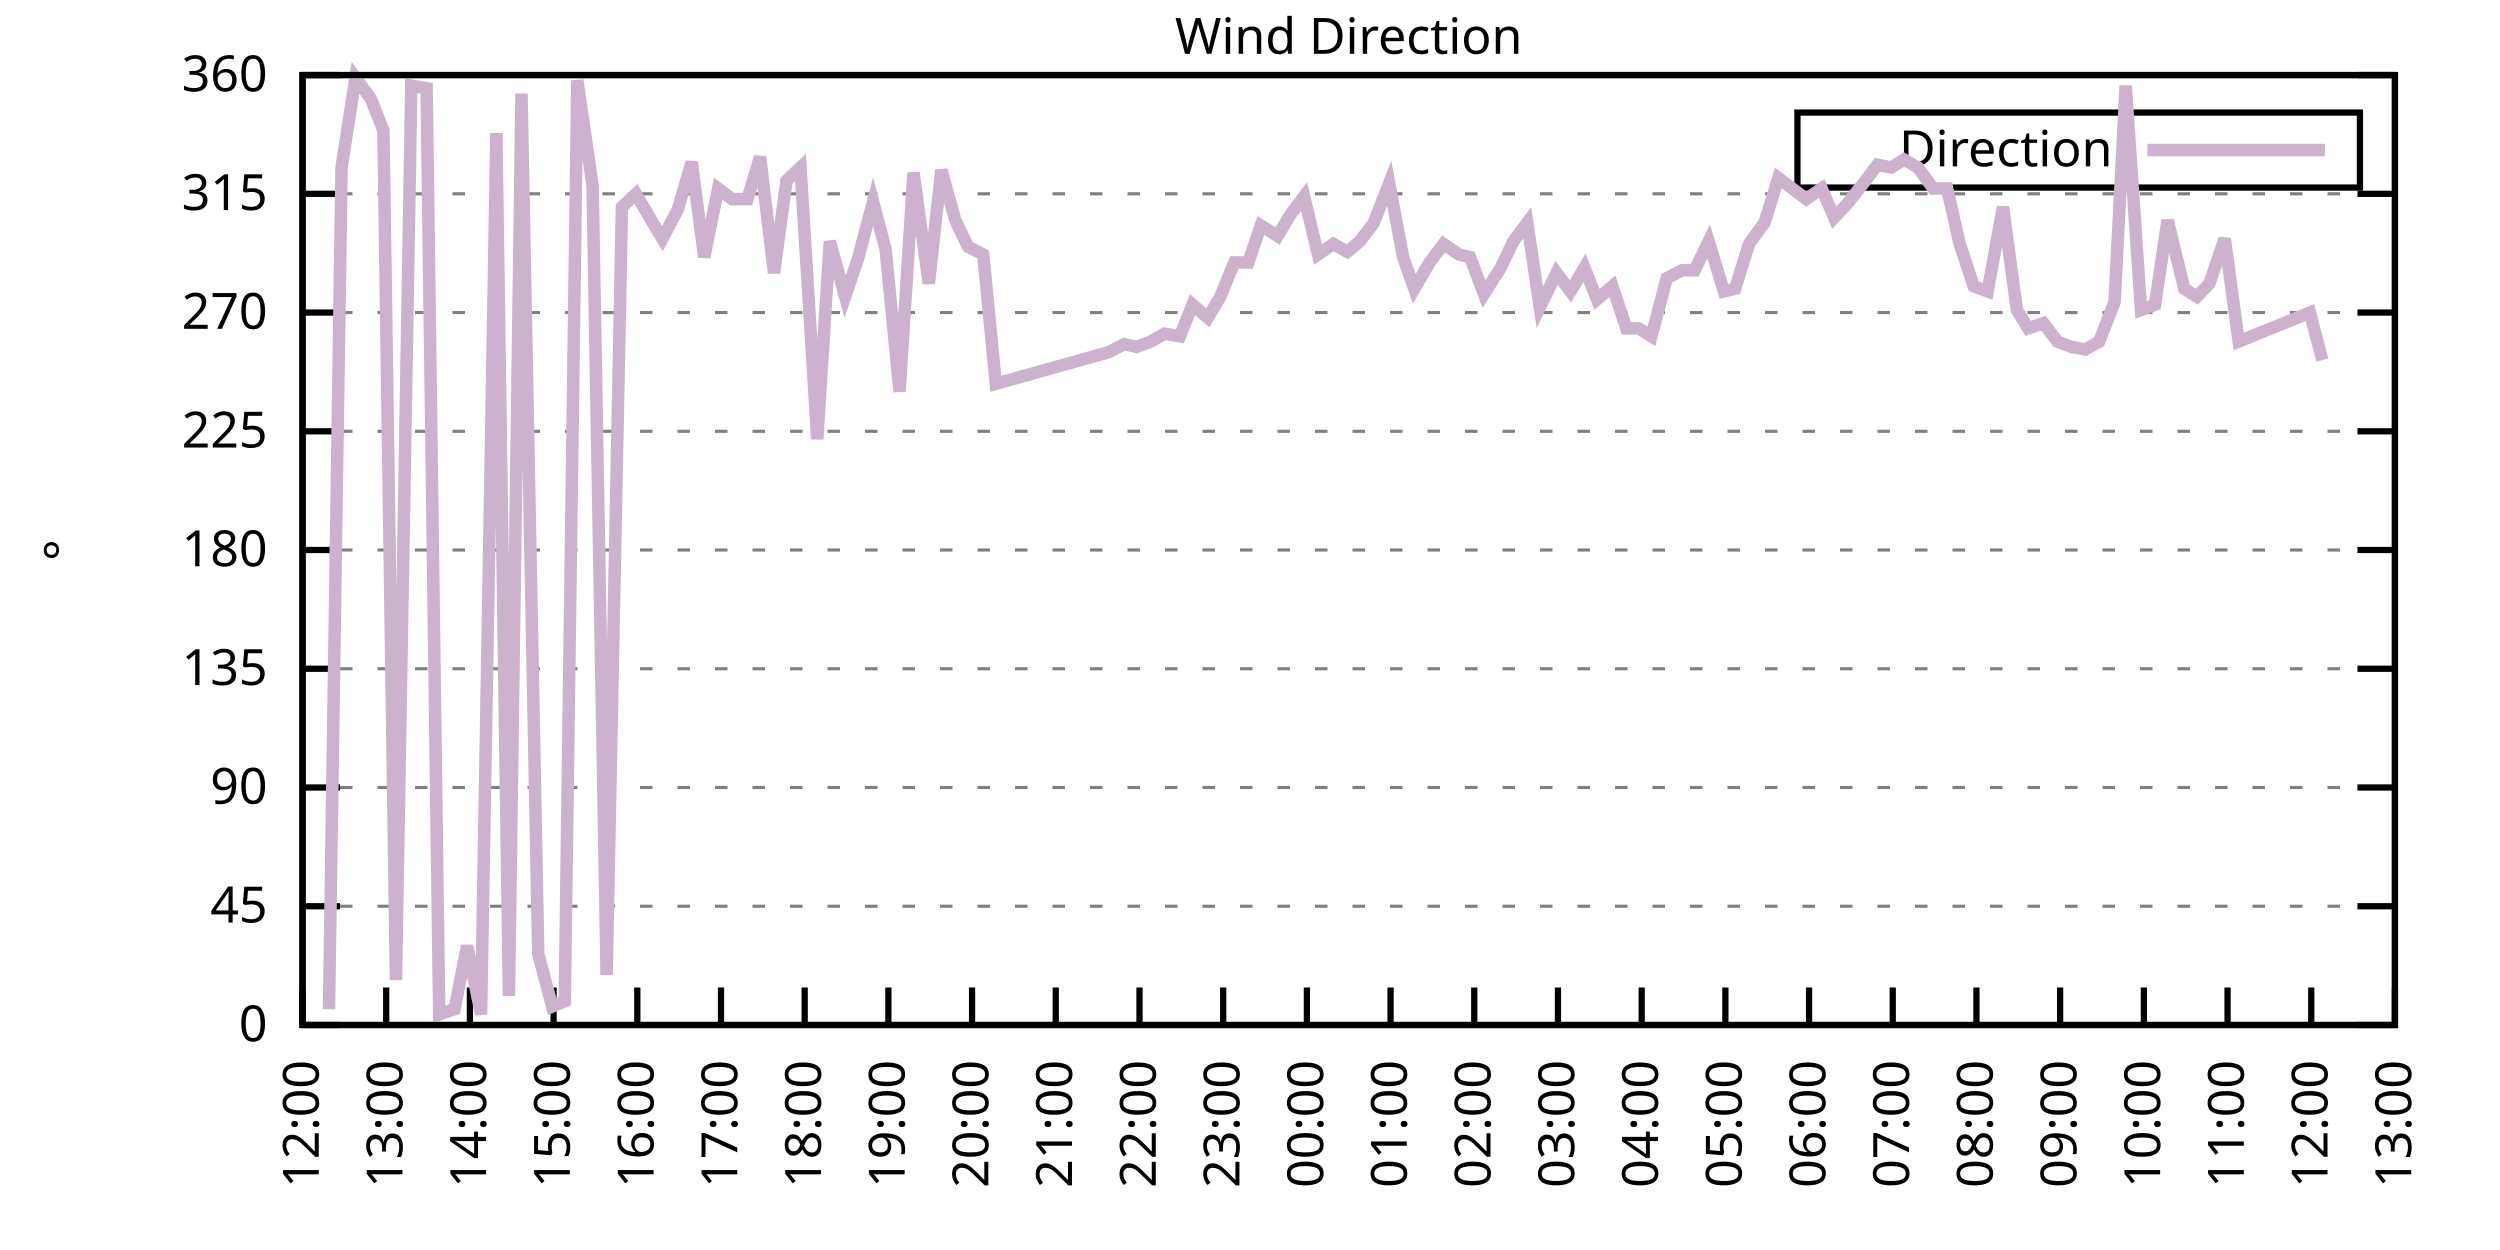
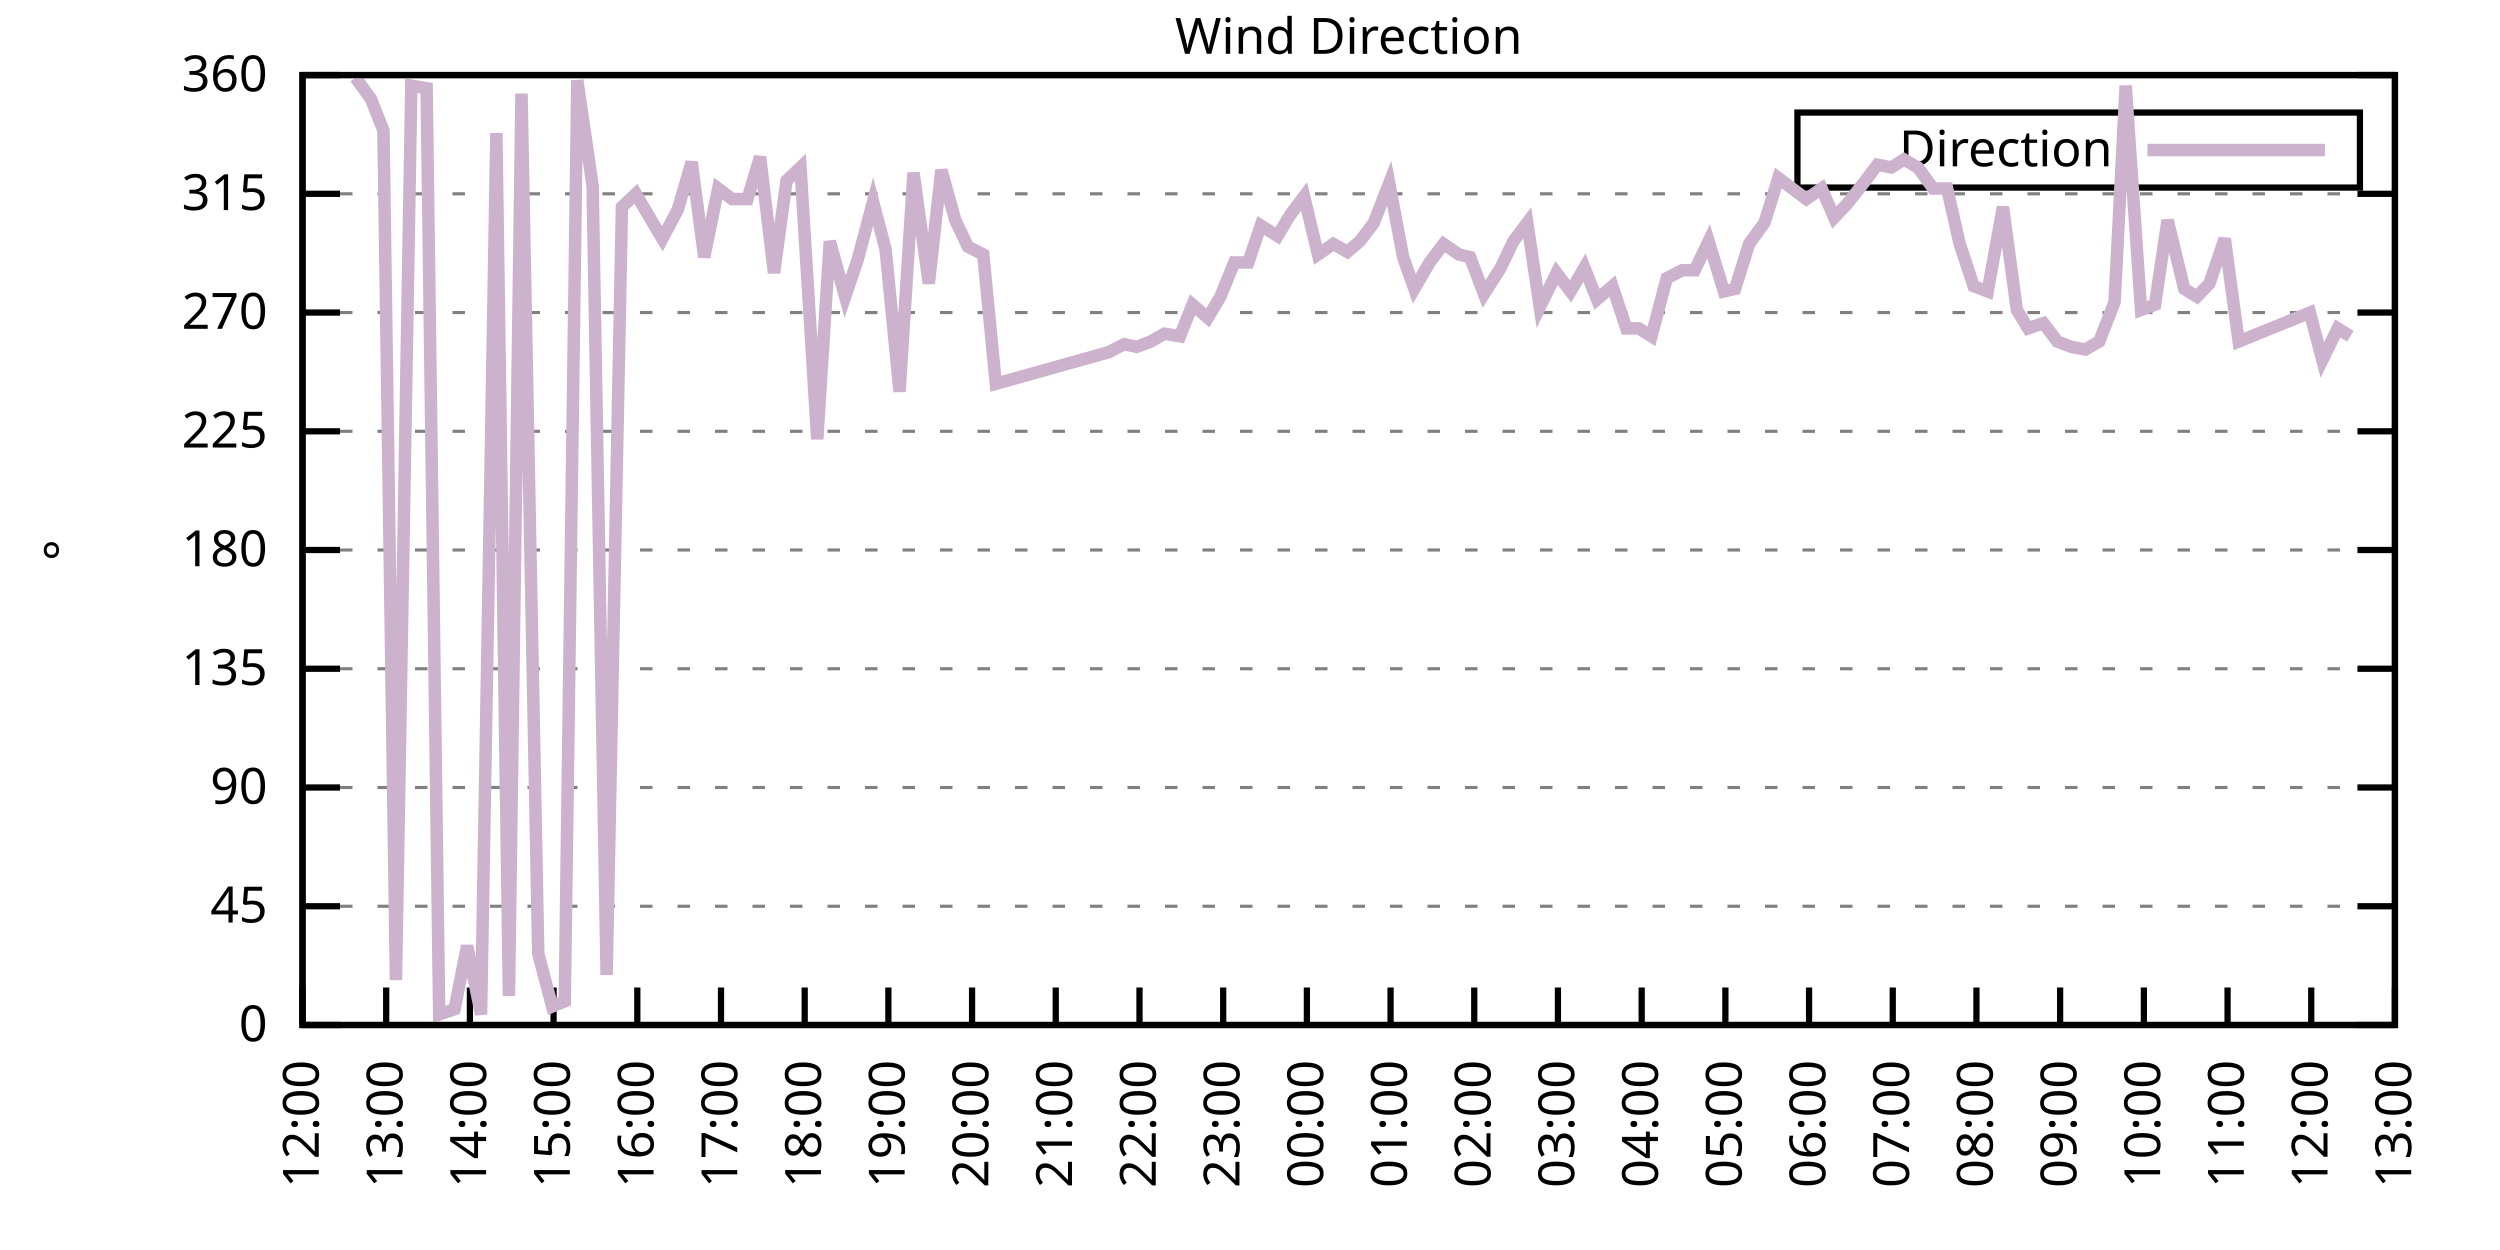
<svg xmlns="http://www.w3.org/2000/svg" xmlns:xlink="http://www.w3.org/1999/xlink" width="400" height="200" viewBox="0 0 400 200">
  <g id="gnuplot_canvas">
    <rect x="0" y="0" width="400" height="200" fill="none" />
    <defs>
      <circle id="gpDot" r="0.5" stroke-width="0.5" stroke="currentColor" />
      <path id="gpPt0" stroke-width="0.333" stroke="currentColor" d="M-1,0 h2 M0,-1 v2" />
      <path id="gpPt1" stroke-width="0.333" stroke="currentColor" d="M-1,-1 L1,1 M1,-1 L-1,1" />
      <path id="gpPt2" stroke-width="0.333" stroke="currentColor" d="M-1,0 L1,0 M0,-1 L0,1 M-1,-1 L1,1 M-1,1 L1,-1" />
      <rect id="gpPt3" stroke-width="0.333" stroke="currentColor" x="-1" y="-1" width="2" height="2" />
      <rect id="gpPt4" stroke-width="0.333" stroke="currentColor" fill="currentColor" x="-1" y="-1" width="2" height="2" />
      <circle id="gpPt5" stroke-width="0.333" stroke="currentColor" cx="0" cy="0" r="1" />
      <use xlink:href="#gpPt5" id="gpPt6" fill="currentColor" stroke="none" />
      <path id="gpPt7" stroke-width="0.333" stroke="currentColor" d="M0,-1.33 L-1.33,0.67 L1.33,0.67 z" />
      <use xlink:href="#gpPt7" id="gpPt8" fill="currentColor" stroke="none" />
      <use xlink:href="#gpPt7" id="gpPt9" stroke="currentColor" transform="rotate(180)" />
      <use xlink:href="#gpPt9" id="gpPt10" fill="currentColor" stroke="none" />
      <use xlink:href="#gpPt3" id="gpPt11" stroke="currentColor" transform="rotate(45)" />
      <use xlink:href="#gpPt11" id="gpPt12" fill="currentColor" stroke="none" />
      <path id="gpPt13" stroke-width="0.333" stroke="currentColor" d="M0,1.330 L1.265,0.411 L0.782,-1.067 L-0.782,-1.076 L-1.265,0.411 z" />
      <use xlink:href="#gpPt13" id="gpPt14" fill="currentColor" stroke="none" />
      <filter id="textbox" filterUnits="objectBoundingBox" x="0" y="0" height="1" width="1">
        <feFlood flood-color="white" flood-opacity="1" result="bgnd" />
        <feComposite in="SourceGraphic" in2="bgnd" operator="atop" />
      </filter>
      <filter id="greybox" filterUnits="objectBoundingBox" x="0" y="0" height="1" width="1">
        <feFlood flood-color="lightgrey" flood-opacity="1" result="grey" />
        <feComposite in="SourceGraphic" in2="grey" operator="atop" />
      </filter>
    </defs>
    <g fill="none" color="white" stroke="currentColor" stroke-width="1.00" stroke-linecap="butt" stroke-linejoin="miter">
</g>
    <g fill="none" color="black" stroke="currentColor" stroke-width="1.00" stroke-linecap="butt" stroke-linejoin="miter">
      <g stroke="none" shape-rendering="crispEdges">
        <polygon fill="rgb(255, 255, 255)" points="48.40,164.00 383.18,164.00 383.18,12.02 48.40,12.02 " />
      </g>
    </g>
    <g fill="none" color="black" stroke="currentColor" stroke-width="1.00" stroke-linecap="butt" stroke-linejoin="miter">
</g>
    <g fill="none" color="black" stroke="black" stroke-width="0.50" stroke-linecap="butt" stroke-linejoin="miter">
</g>
    <g fill="none" color="gray" stroke="currentColor" stroke-width="0.50" stroke-linecap="butt" stroke-linejoin="miter">
      <path stroke="gray" stroke-dasharray="2,4" class="gridline" d="M48.40,164.00 L383.19,164.00  " />
    </g>
    <g fill="none" color="gray" stroke="gray" stroke-width="1.00" stroke-linecap="butt" stroke-linejoin="miter">
</g>
    <g fill="none" color="black" stroke="currentColor" stroke-width="1.00" stroke-linecap="butt" stroke-linejoin="miter">
      <path stroke="black" d="M48.40,164.00 L54.40,164.00 M383.19,164.00 L377.19,164.00  " />
      <g transform="translate(42.80,166.60)" stroke="none" fill="black" font-family="Sans" font-size="8.00" text-anchor="end">
        <text>
          <tspan font-family="Sans"> 0</tspan>
        </text>
      </g>
    </g>
    <g fill="none" color="black" stroke="currentColor" stroke-width="1.00" stroke-linecap="butt" stroke-linejoin="miter">
</g>
    <g fill="none" color="black" stroke="black" stroke-width="0.50" stroke-linecap="butt" stroke-linejoin="miter">
</g>
    <g fill="none" color="gray" stroke="currentColor" stroke-width="0.50" stroke-linecap="butt" stroke-linejoin="miter">
      <path stroke="gray" stroke-dasharray="2,4" class="gridline" d="M48.40,145.00 L383.19,145.00  " />
    </g>
    <g fill="none" color="gray" stroke="gray" stroke-width="1.00" stroke-linecap="butt" stroke-linejoin="miter">
</g>
    <g fill="none" color="black" stroke="currentColor" stroke-width="1.00" stroke-linecap="butt" stroke-linejoin="miter">
      <path stroke="black" d="M48.40,145.00 L54.40,145.00 M383.19,145.00 L377.19,145.00  " />
      <g transform="translate(42.80,147.60)" stroke="none" fill="black" font-family="Sans" font-size="8.00" text-anchor="end">
        <text>
          <tspan font-family="Sans"> 45</tspan>
        </text>
      </g>
    </g>
    <g fill="none" color="black" stroke="currentColor" stroke-width="1.00" stroke-linecap="butt" stroke-linejoin="miter">
</g>
    <g fill="none" color="black" stroke="black" stroke-width="0.50" stroke-linecap="butt" stroke-linejoin="miter">
</g>
    <g fill="none" color="gray" stroke="currentColor" stroke-width="0.50" stroke-linecap="butt" stroke-linejoin="miter">
      <path stroke="gray" stroke-dasharray="2,4" class="gridline" d="M48.40,126.00 L383.19,126.00  " />
    </g>
    <g fill="none" color="gray" stroke="gray" stroke-width="1.00" stroke-linecap="butt" stroke-linejoin="miter">
</g>
    <g fill="none" color="black" stroke="currentColor" stroke-width="1.00" stroke-linecap="butt" stroke-linejoin="miter">
      <path stroke="black" d="M48.40,126.00 L54.40,126.00 M383.19,126.00 L377.19,126.00  " />
      <g transform="translate(42.80,128.60)" stroke="none" fill="black" font-family="Sans" font-size="8.00" text-anchor="end">
        <text>
          <tspan font-family="Sans"> 90</tspan>
        </text>
      </g>
    </g>
    <g fill="none" color="black" stroke="currentColor" stroke-width="1.00" stroke-linecap="butt" stroke-linejoin="miter">
</g>
    <g fill="none" color="black" stroke="black" stroke-width="0.50" stroke-linecap="butt" stroke-linejoin="miter">
</g>
    <g fill="none" color="gray" stroke="currentColor" stroke-width="0.50" stroke-linecap="butt" stroke-linejoin="miter">
      <path stroke="gray" stroke-dasharray="2,4" class="gridline" d="M48.40,107.00 L383.19,107.00  " />
    </g>
    <g fill="none" color="gray" stroke="gray" stroke-width="1.00" stroke-linecap="butt" stroke-linejoin="miter">
</g>
    <g fill="none" color="black" stroke="currentColor" stroke-width="1.00" stroke-linecap="butt" stroke-linejoin="miter">
      <path stroke="black" d="M48.40,107.00 L54.40,107.00 M383.19,107.00 L377.19,107.00  " />
      <g transform="translate(42.80,109.60)" stroke="none" fill="black" font-family="Sans" font-size="8.00" text-anchor="end">
        <text>
          <tspan font-family="Sans"> 135</tspan>
        </text>
      </g>
    </g>
    <g fill="none" color="black" stroke="currentColor" stroke-width="1.00" stroke-linecap="butt" stroke-linejoin="miter">
</g>
    <g fill="none" color="black" stroke="black" stroke-width="0.50" stroke-linecap="butt" stroke-linejoin="miter">
</g>
    <g fill="none" color="gray" stroke="currentColor" stroke-width="0.50" stroke-linecap="butt" stroke-linejoin="miter">
      <path stroke="gray" stroke-dasharray="2,4" class="gridline" d="M48.40,88.00 L383.19,88.00  " />
    </g>
    <g fill="none" color="gray" stroke="gray" stroke-width="1.00" stroke-linecap="butt" stroke-linejoin="miter">
</g>
    <g fill="none" color="black" stroke="currentColor" stroke-width="1.00" stroke-linecap="butt" stroke-linejoin="miter">
      <path stroke="black" d="M48.40,88.00 L54.40,88.00 M383.19,88.00 L377.19,88.00  " />
      <g transform="translate(42.80,90.60)" stroke="none" fill="black" font-family="Sans" font-size="8.00" text-anchor="end">
        <text>
          <tspan font-family="Sans"> 180</tspan>
        </text>
      </g>
    </g>
    <g fill="none" color="black" stroke="currentColor" stroke-width="1.00" stroke-linecap="butt" stroke-linejoin="miter">
</g>
    <g fill="none" color="black" stroke="black" stroke-width="0.50" stroke-linecap="butt" stroke-linejoin="miter">
</g>
    <g fill="none" color="gray" stroke="currentColor" stroke-width="0.50" stroke-linecap="butt" stroke-linejoin="miter">
      <path stroke="gray" stroke-dasharray="2,4" class="gridline" d="M48.40,69.01 L383.19,69.01  " />
    </g>
    <g fill="none" color="gray" stroke="gray" stroke-width="1.00" stroke-linecap="butt" stroke-linejoin="miter">
</g>
    <g fill="none" color="black" stroke="currentColor" stroke-width="1.00" stroke-linecap="butt" stroke-linejoin="miter">
      <path stroke="black" d="M48.40,69.01 L54.40,69.01 M383.19,69.01 L377.19,69.01  " />
      <g transform="translate(42.80,71.61)" stroke="none" fill="black" font-family="Sans" font-size="8.00" text-anchor="end">
        <text>
          <tspan font-family="Sans"> 225</tspan>
        </text>
      </g>
    </g>
    <g fill="none" color="black" stroke="currentColor" stroke-width="1.00" stroke-linecap="butt" stroke-linejoin="miter">
</g>
    <g fill="none" color="black" stroke="black" stroke-width="0.50" stroke-linecap="butt" stroke-linejoin="miter">
</g>
    <g fill="none" color="gray" stroke="currentColor" stroke-width="0.50" stroke-linecap="butt" stroke-linejoin="miter">
      <path stroke="gray" stroke-dasharray="2,4" class="gridline" d="M48.40,50.01 L383.19,50.01  " />
    </g>
    <g fill="none" color="gray" stroke="gray" stroke-width="1.00" stroke-linecap="butt" stroke-linejoin="miter">
</g>
    <g fill="none" color="black" stroke="currentColor" stroke-width="1.00" stroke-linecap="butt" stroke-linejoin="miter">
      <path stroke="black" d="M48.40,50.01 L54.40,50.01 M383.19,50.01 L377.19,50.01  " />
      <g transform="translate(42.80,52.61)" stroke="none" fill="black" font-family="Sans" font-size="8.00" text-anchor="end">
        <text>
          <tspan font-family="Sans"> 270</tspan>
        </text>
      </g>
    </g>
    <g fill="none" color="black" stroke="currentColor" stroke-width="1.00" stroke-linecap="butt" stroke-linejoin="miter">
</g>
    <g fill="none" color="black" stroke="black" stroke-width="0.50" stroke-linecap="butt" stroke-linejoin="miter">
</g>
    <g fill="none" color="gray" stroke="currentColor" stroke-width="0.50" stroke-linecap="butt" stroke-linejoin="miter">
      <path stroke="gray" stroke-dasharray="2,4" class="gridline" d="M48.40,31.01 L383.19,31.01  " />
    </g>
    <g fill="none" color="gray" stroke="gray" stroke-width="1.00" stroke-linecap="butt" stroke-linejoin="miter">
</g>
    <g fill="none" color="black" stroke="currentColor" stroke-width="1.00" stroke-linecap="butt" stroke-linejoin="miter">
      <path stroke="black" d="M48.40,31.01 L54.40,31.01 M383.19,31.01 L377.19,31.01  " />
      <g transform="translate(42.80,33.61)" stroke="none" fill="black" font-family="Sans" font-size="8.00" text-anchor="end">
        <text>
          <tspan font-family="Sans"> 315</tspan>
        </text>
      </g>
    </g>
    <g fill="none" color="black" stroke="currentColor" stroke-width="1.00" stroke-linecap="butt" stroke-linejoin="miter">
</g>
    <g fill="none" color="black" stroke="black" stroke-width="0.50" stroke-linecap="butt" stroke-linejoin="miter">
</g>
    <g fill="none" color="gray" stroke="currentColor" stroke-width="0.50" stroke-linecap="butt" stroke-linejoin="miter">
      <path stroke="gray" stroke-dasharray="2,4" class="gridline" d="M48.40,12.01 L383.19,12.01  " />
    </g>
    <g fill="none" color="gray" stroke="gray" stroke-width="1.00" stroke-linecap="butt" stroke-linejoin="miter">
</g>
    <g fill="none" color="black" stroke="currentColor" stroke-width="1.00" stroke-linecap="butt" stroke-linejoin="miter">
      <path stroke="black" d="M48.40,12.01 L54.40,12.01 M383.19,12.01 L377.19,12.01  " />
      <g transform="translate(42.80,14.61)" stroke="none" fill="black" font-family="Sans" font-size="8.00" text-anchor="end">
        <text>
          <tspan font-family="Sans"> 360</tspan>
        </text>
      </g>
    </g>
    <g fill="none" color="black" stroke="currentColor" stroke-width="1.00" stroke-linecap="butt" stroke-linejoin="miter">
      <path stroke="black" d="M48.40,164.00 L48.40,158.00  " />
      <g transform="translate(51.00,169.60) rotate(270.00)" stroke="none" fill="black" font-family="Sans" font-size="8.00" text-anchor="end">
        <text>
          <tspan font-family="Sans">12:00</tspan>
        </text>
      </g>
    </g>
    <g fill="none" color="black" stroke="currentColor" stroke-width="1.00" stroke-linecap="butt" stroke-linejoin="miter">
      <path stroke="black" d="M61.79,164.00 L61.79,158.00  " />
      <g transform="translate(64.39,169.60) rotate(270.00)" stroke="none" fill="black" font-family="Sans" font-size="8.00" text-anchor="end">
        <text>
          <tspan font-family="Sans">13:00</tspan>
        </text>
      </g>
    </g>
    <g fill="none" color="black" stroke="currentColor" stroke-width="1.00" stroke-linecap="butt" stroke-linejoin="miter">
      <path stroke="black" d="M75.18,164.00 L75.18,158.00  " />
      <g transform="translate(77.78,169.60) rotate(270.00)" stroke="none" fill="black" font-family="Sans" font-size="8.00" text-anchor="end">
        <text>
          <tspan font-family="Sans">14:00</tspan>
        </text>
      </g>
    </g>
    <g fill="none" color="black" stroke="currentColor" stroke-width="1.00" stroke-linecap="butt" stroke-linejoin="miter">
      <path stroke="black" d="M88.57,164.00 L88.57,158.00  " />
      <g transform="translate(91.17,169.60) rotate(270.00)" stroke="none" fill="black" font-family="Sans" font-size="8.00" text-anchor="end">
        <text>
          <tspan font-family="Sans">15:00</tspan>
        </text>
      </g>
    </g>
    <g fill="none" color="black" stroke="currentColor" stroke-width="1.00" stroke-linecap="butt" stroke-linejoin="miter">
      <path stroke="black" d="M101.97,164.00 L101.97,158.00  " />
      <g transform="translate(104.57,169.60) rotate(270.00)" stroke="none" fill="black" font-family="Sans" font-size="8.00" text-anchor="end">
        <text>
          <tspan font-family="Sans">16:00</tspan>
        </text>
      </g>
    </g>
    <g fill="none" color="black" stroke="currentColor" stroke-width="1.00" stroke-linecap="butt" stroke-linejoin="miter">
      <path stroke="black" d="M115.36,164.00 L115.36,158.00  " />
      <g transform="translate(117.96,169.60) rotate(270.00)" stroke="none" fill="black" font-family="Sans" font-size="8.00" text-anchor="end">
        <text>
          <tspan font-family="Sans">17:00</tspan>
        </text>
      </g>
    </g>
    <g fill="none" color="black" stroke="currentColor" stroke-width="1.00" stroke-linecap="butt" stroke-linejoin="miter">
      <path stroke="black" d="M128.75,164.00 L128.75,158.00  " />
      <g transform="translate(131.35,169.60) rotate(270.00)" stroke="none" fill="black" font-family="Sans" font-size="8.00" text-anchor="end">
        <text>
          <tspan font-family="Sans">18:00</tspan>
        </text>
      </g>
    </g>
    <g fill="none" color="black" stroke="currentColor" stroke-width="1.00" stroke-linecap="butt" stroke-linejoin="miter">
      <path stroke="black" d="M142.14,164.00 L142.14,158.00  " />
      <g transform="translate(144.74,169.60) rotate(270.00)" stroke="none" fill="black" font-family="Sans" font-size="8.00" text-anchor="end">
        <text>
          <tspan font-family="Sans">19:00</tspan>
        </text>
      </g>
    </g>
    <g fill="none" color="black" stroke="currentColor" stroke-width="1.00" stroke-linecap="butt" stroke-linejoin="miter">
      <path stroke="black" d="M155.53,164.00 L155.53,158.00  " />
      <g transform="translate(158.13,169.60) rotate(270.00)" stroke="none" fill="black" font-family="Sans" font-size="8.00" text-anchor="end">
        <text>
          <tspan font-family="Sans">20:00</tspan>
        </text>
      </g>
    </g>
    <g fill="none" color="black" stroke="currentColor" stroke-width="1.00" stroke-linecap="butt" stroke-linejoin="miter">
      <path stroke="black" d="M168.92,164.00 L168.92,158.00  " />
      <g transform="translate(171.52,169.60) rotate(270.00)" stroke="none" fill="black" font-family="Sans" font-size="8.00" text-anchor="end">
        <text>
          <tspan font-family="Sans">21:00</tspan>
        </text>
      </g>
    </g>
    <g fill="none" color="black" stroke="currentColor" stroke-width="1.00" stroke-linecap="butt" stroke-linejoin="miter">
      <path stroke="black" d="M182.32,164.00 L182.32,158.00  " />
      <g transform="translate(184.92,169.60) rotate(270.00)" stroke="none" fill="black" font-family="Sans" font-size="8.00" text-anchor="end">
        <text>
          <tspan font-family="Sans">22:00</tspan>
        </text>
      </g>
    </g>
    <g fill="none" color="black" stroke="currentColor" stroke-width="1.00" stroke-linecap="butt" stroke-linejoin="miter">
      <path stroke="black" d="M195.71,164.00 L195.71,158.00  " />
      <g transform="translate(198.31,169.60) rotate(270.00)" stroke="none" fill="black" font-family="Sans" font-size="8.00" text-anchor="end">
        <text>
          <tspan font-family="Sans">23:00</tspan>
        </text>
      </g>
    </g>
    <g fill="none" color="black" stroke="currentColor" stroke-width="1.00" stroke-linecap="butt" stroke-linejoin="miter">
      <path stroke="black" d="M209.10,164.00 L209.10,158.00  " />
      <g transform="translate(211.70,169.60) rotate(270.00)" stroke="none" fill="black" font-family="Sans" font-size="8.00" text-anchor="end">
        <text>
          <tspan font-family="Sans">00:00</tspan>
        </text>
      </g>
    </g>
    <g fill="none" color="black" stroke="currentColor" stroke-width="1.00" stroke-linecap="butt" stroke-linejoin="miter">
      <path stroke="black" d="M222.49,164.00 L222.49,158.00  " />
      <g transform="translate(225.09,169.60) rotate(270.00)" stroke="none" fill="black" font-family="Sans" font-size="8.00" text-anchor="end">
        <text>
          <tspan font-family="Sans">01:00</tspan>
        </text>
      </g>
    </g>
    <g fill="none" color="black" stroke="currentColor" stroke-width="1.00" stroke-linecap="butt" stroke-linejoin="miter">
      <path stroke="black" d="M235.88,164.00 L235.88,158.00  " />
      <g transform="translate(238.48,169.60) rotate(270.00)" stroke="none" fill="black" font-family="Sans" font-size="8.00" text-anchor="end">
        <text>
          <tspan font-family="Sans">02:00</tspan>
        </text>
      </g>
    </g>
    <g fill="none" color="black" stroke="currentColor" stroke-width="1.00" stroke-linecap="butt" stroke-linejoin="miter">
      <path stroke="black" d="M249.27,164.00 L249.27,158.00  " />
      <g transform="translate(251.87,169.60) rotate(270.00)" stroke="none" fill="black" font-family="Sans" font-size="8.00" text-anchor="end">
        <text>
          <tspan font-family="Sans">03:00</tspan>
        </text>
      </g>
    </g>
    <g fill="none" color="black" stroke="currentColor" stroke-width="1.00" stroke-linecap="butt" stroke-linejoin="miter">
      <path stroke="black" d="M262.67,164.00 L262.67,158.00  " />
      <g transform="translate(265.27,169.60) rotate(270.00)" stroke="none" fill="black" font-family="Sans" font-size="8.00" text-anchor="end">
        <text>
          <tspan font-family="Sans">04:00</tspan>
        </text>
      </g>
    </g>
    <g fill="none" color="black" stroke="currentColor" stroke-width="1.00" stroke-linecap="butt" stroke-linejoin="miter">
      <path stroke="black" d="M276.06,164.00 L276.06,158.00  " />
      <g transform="translate(278.66,169.60) rotate(270.00)" stroke="none" fill="black" font-family="Sans" font-size="8.00" text-anchor="end">
        <text>
          <tspan font-family="Sans">05:00</tspan>
        </text>
      </g>
    </g>
    <g fill="none" color="black" stroke="currentColor" stroke-width="1.00" stroke-linecap="butt" stroke-linejoin="miter">
      <path stroke="black" d="M289.45,164.00 L289.45,158.00  " />
      <g transform="translate(292.05,169.60) rotate(270.00)" stroke="none" fill="black" font-family="Sans" font-size="8.00" text-anchor="end">
        <text>
          <tspan font-family="Sans">06:00</tspan>
        </text>
      </g>
    </g>
    <g fill="none" color="black" stroke="currentColor" stroke-width="1.00" stroke-linecap="butt" stroke-linejoin="miter">
      <path stroke="black" d="M302.84,164.00 L302.84,158.00  " />
      <g transform="translate(305.44,169.60) rotate(270.00)" stroke="none" fill="black" font-family="Sans" font-size="8.00" text-anchor="end">
        <text>
          <tspan font-family="Sans">07:00</tspan>
        </text>
      </g>
    </g>
    <g fill="none" color="black" stroke="currentColor" stroke-width="1.00" stroke-linecap="butt" stroke-linejoin="miter">
      <path stroke="black" d="M316.23,164.00 L316.23,158.00  " />
      <g transform="translate(318.83,169.60) rotate(270.00)" stroke="none" fill="black" font-family="Sans" font-size="8.00" text-anchor="end">
        <text>
          <tspan font-family="Sans">08:00</tspan>
        </text>
      </g>
    </g>
    <g fill="none" color="black" stroke="currentColor" stroke-width="1.00" stroke-linecap="butt" stroke-linejoin="miter">
      <path stroke="black" d="M329.62,164.00 L329.62,158.00  " />
      <g transform="translate(332.22,169.60) rotate(270.00)" stroke="none" fill="black" font-family="Sans" font-size="8.00" text-anchor="end">
        <text>
          <tspan font-family="Sans">09:00</tspan>
        </text>
      </g>
    </g>
    <g fill="none" color="black" stroke="currentColor" stroke-width="1.00" stroke-linecap="butt" stroke-linejoin="miter">
      <path stroke="black" d="M343.02,164.00 L343.02,158.00  " />
      <g transform="translate(345.62,169.60) rotate(270.00)" stroke="none" fill="black" font-family="Sans" font-size="8.00" text-anchor="end">
        <text>
          <tspan font-family="Sans">10:00</tspan>
        </text>
      </g>
    </g>
    <g fill="none" color="black" stroke="currentColor" stroke-width="1.00" stroke-linecap="butt" stroke-linejoin="miter">
      <path stroke="black" d="M356.41,164.00 L356.41,158.00  " />
      <g transform="translate(359.01,169.60) rotate(270.00)" stroke="none" fill="black" font-family="Sans" font-size="8.00" text-anchor="end">
        <text>
          <tspan font-family="Sans">11:00</tspan>
        </text>
      </g>
    </g>
    <g fill="none" color="black" stroke="currentColor" stroke-width="1.00" stroke-linecap="butt" stroke-linejoin="miter">
      <path stroke="black" d="M369.80,164.00 L369.80,158.00  " />
      <g transform="translate(372.40,169.60) rotate(270.00)" stroke="none" fill="black" font-family="Sans" font-size="8.00" text-anchor="end">
        <text>
          <tspan font-family="Sans">12:00</tspan>
        </text>
      </g>
    </g>
    <g fill="none" color="black" stroke="currentColor" stroke-width="1.00" stroke-linecap="butt" stroke-linejoin="miter">
      <path stroke="black" d="M383.19,164.00 L383.19,158.00  " />
      <g transform="translate(385.79,169.60) rotate(270.00)" stroke="none" fill="black" font-family="Sans" font-size="8.00" text-anchor="end">
        <text>
          <tspan font-family="Sans">13:00</tspan>
        </text>
      </g>
    </g>
    <g fill="none" color="black" stroke="currentColor" stroke-width="1.00" stroke-linecap="butt" stroke-linejoin="miter">
</g>
    <g fill="none" color="black" stroke="currentColor" stroke-width="1.00" stroke-linecap="butt" stroke-linejoin="miter">
      <path stroke="black" d="M48.40,12.01 L48.40,164.00 L383.19,164.00 L383.19,12.01 L48.40,12.01 Z  " />
    </g>
    <g fill="none" color="black" stroke="currentColor" stroke-width="1.00" stroke-linecap="butt" stroke-linejoin="miter">
</g>
    <g fill="none" color="black" stroke="currentColor" stroke-width="1.00" stroke-linecap="butt" stroke-linejoin="miter">
      <path stroke="black" d="M287.59,30.01 L287.59,18.01 L377.59,18.01 L377.59,30.01 L287.59,30.01 Z  " />
    </g>
    <g id="Wind_direction_plot_1">
      <g fill="none" color="white" stroke="black" stroke-width="2.00" stroke-linecap="butt" stroke-linejoin="miter">
</g>
      <g fill="none" color="black" stroke="currentColor" stroke-width="2.00" stroke-linecap="butt" stroke-linejoin="miter">
        <g transform="translate(337.99,26.61)" stroke="none" fill="black" font-family="Sans" font-size="8.00" text-anchor="end">
          <text>
            <tspan font-family="Sans">Direction</tspan>
          </text>
        </g>
      </g>
      <g fill="none" color="black" stroke="currentColor" stroke-width="2.00" stroke-linecap="butt" stroke-linejoin="miter">
-         <path stroke="rgb(204, 178, 204)" d="M343.59,24.01 L371.99,24.01 M52.64,161.47 L54.65,26.79 L56.88,12.43 L59.34,15.81 L61.35,20.88 L63.35,156.82   L65.81,13.70 L68.26,14.12 L70.27,162.31 L72.73,161.47 L74.74,151.33 L76.97,162.31 L79.42,21.30 L81.43,159.36   L83.44,14.97 L86.12,152.60 L88.35,161.04 L90.36,160.20 L92.37,12.85 L94.82,29.74 L97.06,155.98 L99.51,33.12   L101.74,31.01 L104.20,35.23 L105.98,38.19 L108.44,33.54 L110.67,25.94 L112.68,41.14 L114.91,30.16 L117.14,31.85   L119.60,31.85 L121.61,25.10 L123.84,43.67 L125.85,28.90 L128.08,26.79 L130.76,70.27 L132.77,38.61 L135.22,47.47   L137.23,41.56 L139.69,32.28 L141.69,39.87 L143.93,62.67 L146.16,27.63 L148.61,45.36 L150.62,27.21 L152.85,35.23   L154.86,39.45 L157.32,40.72 L159.33,61.41 L177.41,56.34 L179.86,55.07 L181.87,55.50 L184.10,54.65 L186.33,53.39   L188.79,53.81 L190.80,48.74 L193.25,50.85 L195.26,47.47 L197.49,41.99 L199.73,41.99 L201.73,36.08 L204.41,37.76   L206.42,34.39 L208.65,31.43 L210.88,40.72 L213.34,39.03 L215.57,40.30 L217.58,38.61 L219.81,35.65 L222.27,29.32   L224.50,41.14 L226.29,46.21 L228.74,41.99 L230.97,39.03 L233.43,40.72 L235.21,41.14 L237.44,47.05 L240.12,42.83   L242.13,38.61 L244.36,35.65 L246.37,49.16 L249.05,43.67 L251.28,46.63 L253.51,42.83 L255.52,47.90 L257.98,45.79   L260.21,52.54 L262.22,52.54 L264.23,53.81 L266.68,44.52 L269.14,43.25 L271.15,43.25 L273.38,38.61 L275.83,46.63   L277.62,46.21 L279.85,39.03 L282.31,35.65 L284.54,28.48 L289.00,31.85 L291.46,30.16 L293.47,34.81 L295.48,32.70   L298.15,29.32 L300.39,26.36 L302.62,26.79 L304.63,25.52 L306.86,26.79 L309.31,30.16 L311.54,30.16 L313.55,39.03   L315.79,45.79 L318.02,46.63 L320.47,33.12 L322.70,49.59 L324.49,52.54 L326.95,51.70 L329.18,54.65 L331.41,55.50   L333.64,55.92 L335.87,54.65 L338.33,48.32 L340.11,13.70 L342.57,49.59 L344.80,48.74 L346.81,35.23 L349.49,46.21   L351.50,47.47 L353.51,45.36 L355.96,38.19 L358.19,54.65 L369.58,50.01 L371.58,57.61  " />
+         <path stroke="rgb(204, 178, 204)" d="M343.59,24.01 L371.99,24.01 M56.88,12.43 L59.34,15.81 L61.35,20.88 L63.35,156.82 L65.81,13.70 L68.26,14.12   L70.27,162.31 L72.73,161.47 L74.74,151.33 L76.97,162.31 L79.42,21.30 L81.43,159.36 L83.44,14.97 L86.12,152.60   L88.35,161.04 L90.36,160.20 L92.37,12.85 L94.82,29.74 L97.06,155.98 L99.51,33.12 L101.74,31.01 L104.20,35.23   L105.98,38.19 L108.44,33.54 L110.67,25.94 L112.68,41.14 L114.91,30.16 L117.14,31.85 L119.60,31.85 L121.61,25.10   L123.84,43.67 L125.85,28.90 L128.08,26.79 L130.76,70.27 L132.77,38.61 L135.22,47.47 L137.23,41.56 L139.69,32.28   L141.69,39.87 L143.93,62.67 L146.16,27.63 L148.61,45.36 L150.62,27.21 L152.85,35.23 L154.86,39.45 L157.32,40.72   L159.33,61.41 L177.41,56.34 L179.86,55.07 L181.87,55.50 L184.10,54.65 L186.33,53.39 L188.79,53.81 L190.80,48.74   L193.25,50.85 L195.26,47.47 L197.49,41.99 L199.73,41.99 L201.73,36.08 L204.41,37.76 L206.42,34.39 L208.65,31.43   L210.88,40.72 L213.34,39.03 L215.57,40.30 L217.58,38.61 L219.81,35.65 L222.27,29.32 L224.50,41.14 L226.29,46.21   L228.74,41.99 L230.97,39.03 L233.43,40.72 L235.21,41.14 L237.44,47.05 L240.12,42.83 L242.13,38.61 L244.36,35.65   L246.37,49.16 L249.05,43.67 L251.28,46.63 L253.51,42.83 L255.52,47.90 L257.98,45.79 L260.21,52.54 L262.22,52.54   L264.23,53.81 L266.68,44.52 L269.14,43.25 L271.15,43.25 L273.38,38.61 L275.83,46.63 L277.62,46.21 L279.85,39.03   L282.31,35.65 L284.54,28.48 L289.00,31.85 L291.46,30.16 L293.47,34.81 L295.48,32.70 L298.15,29.32 L300.39,26.36   L302.62,26.79 L304.63,25.52 L306.86,26.79 L309.31,30.16 L311.54,30.16 L313.55,39.03 L315.79,45.79 L318.02,46.63   L320.47,33.12 L322.70,49.59 L324.49,52.54 L326.95,51.70 L329.18,54.65 L331.41,55.50 L333.64,55.92 L335.87,54.65   L338.33,48.32 L340.11,13.70 L342.57,49.59 L344.80,48.74 L346.81,35.23 L349.49,46.21 L351.50,47.47 L353.51,45.36   L355.96,38.19 L358.19,54.65 L369.58,50.01 L371.58,57.61 L374.04,52.54 L376.05,53.81  " />
      </g>
    </g>
    <g fill="none" color="black" stroke="currentColor" stroke-width="2.00" stroke-linecap="butt" stroke-linejoin="miter">
</g>
    <g fill="none" color="black" stroke="black" stroke-width="1.00" stroke-linecap="butt" stroke-linejoin="miter">
</g>
    <g fill="none" color="black" stroke="currentColor" stroke-width="1.00" stroke-linecap="butt" stroke-linejoin="miter">
      <path stroke="black" d="M48.40,12.01 L48.40,164.00 L383.19,164.00 L383.19,12.01 L48.40,12.01 Z  " />
      <g transform="translate(12.80,88.01) rotate(270.00)" stroke="none" fill="black" font-family="Sans" font-size="8.00" text-anchor="middle">
        <text>
          <tspan font-family="Sans">°</tspan>
        </text>
      </g>
    </g>
    <g fill="none" color="black" stroke="currentColor" stroke-width="1.00" stroke-linecap="butt" stroke-linejoin="miter">
</g>
    <g fill="none" color="black" stroke="currentColor" stroke-width="1.00" stroke-linecap="butt" stroke-linejoin="miter">
      <g transform="translate(215.79,8.61)" stroke="none" fill="black" font-family="Sans" font-size="8.00" text-anchor="middle">
        <text>
          <tspan font-family="Sans">Wind Direction</tspan>
        </text>
      </g>
    </g>
    <g fill="none" color="black" stroke="currentColor" stroke-width="1.00" stroke-linecap="butt" stroke-linejoin="miter">
</g>
  </g>
</svg>
